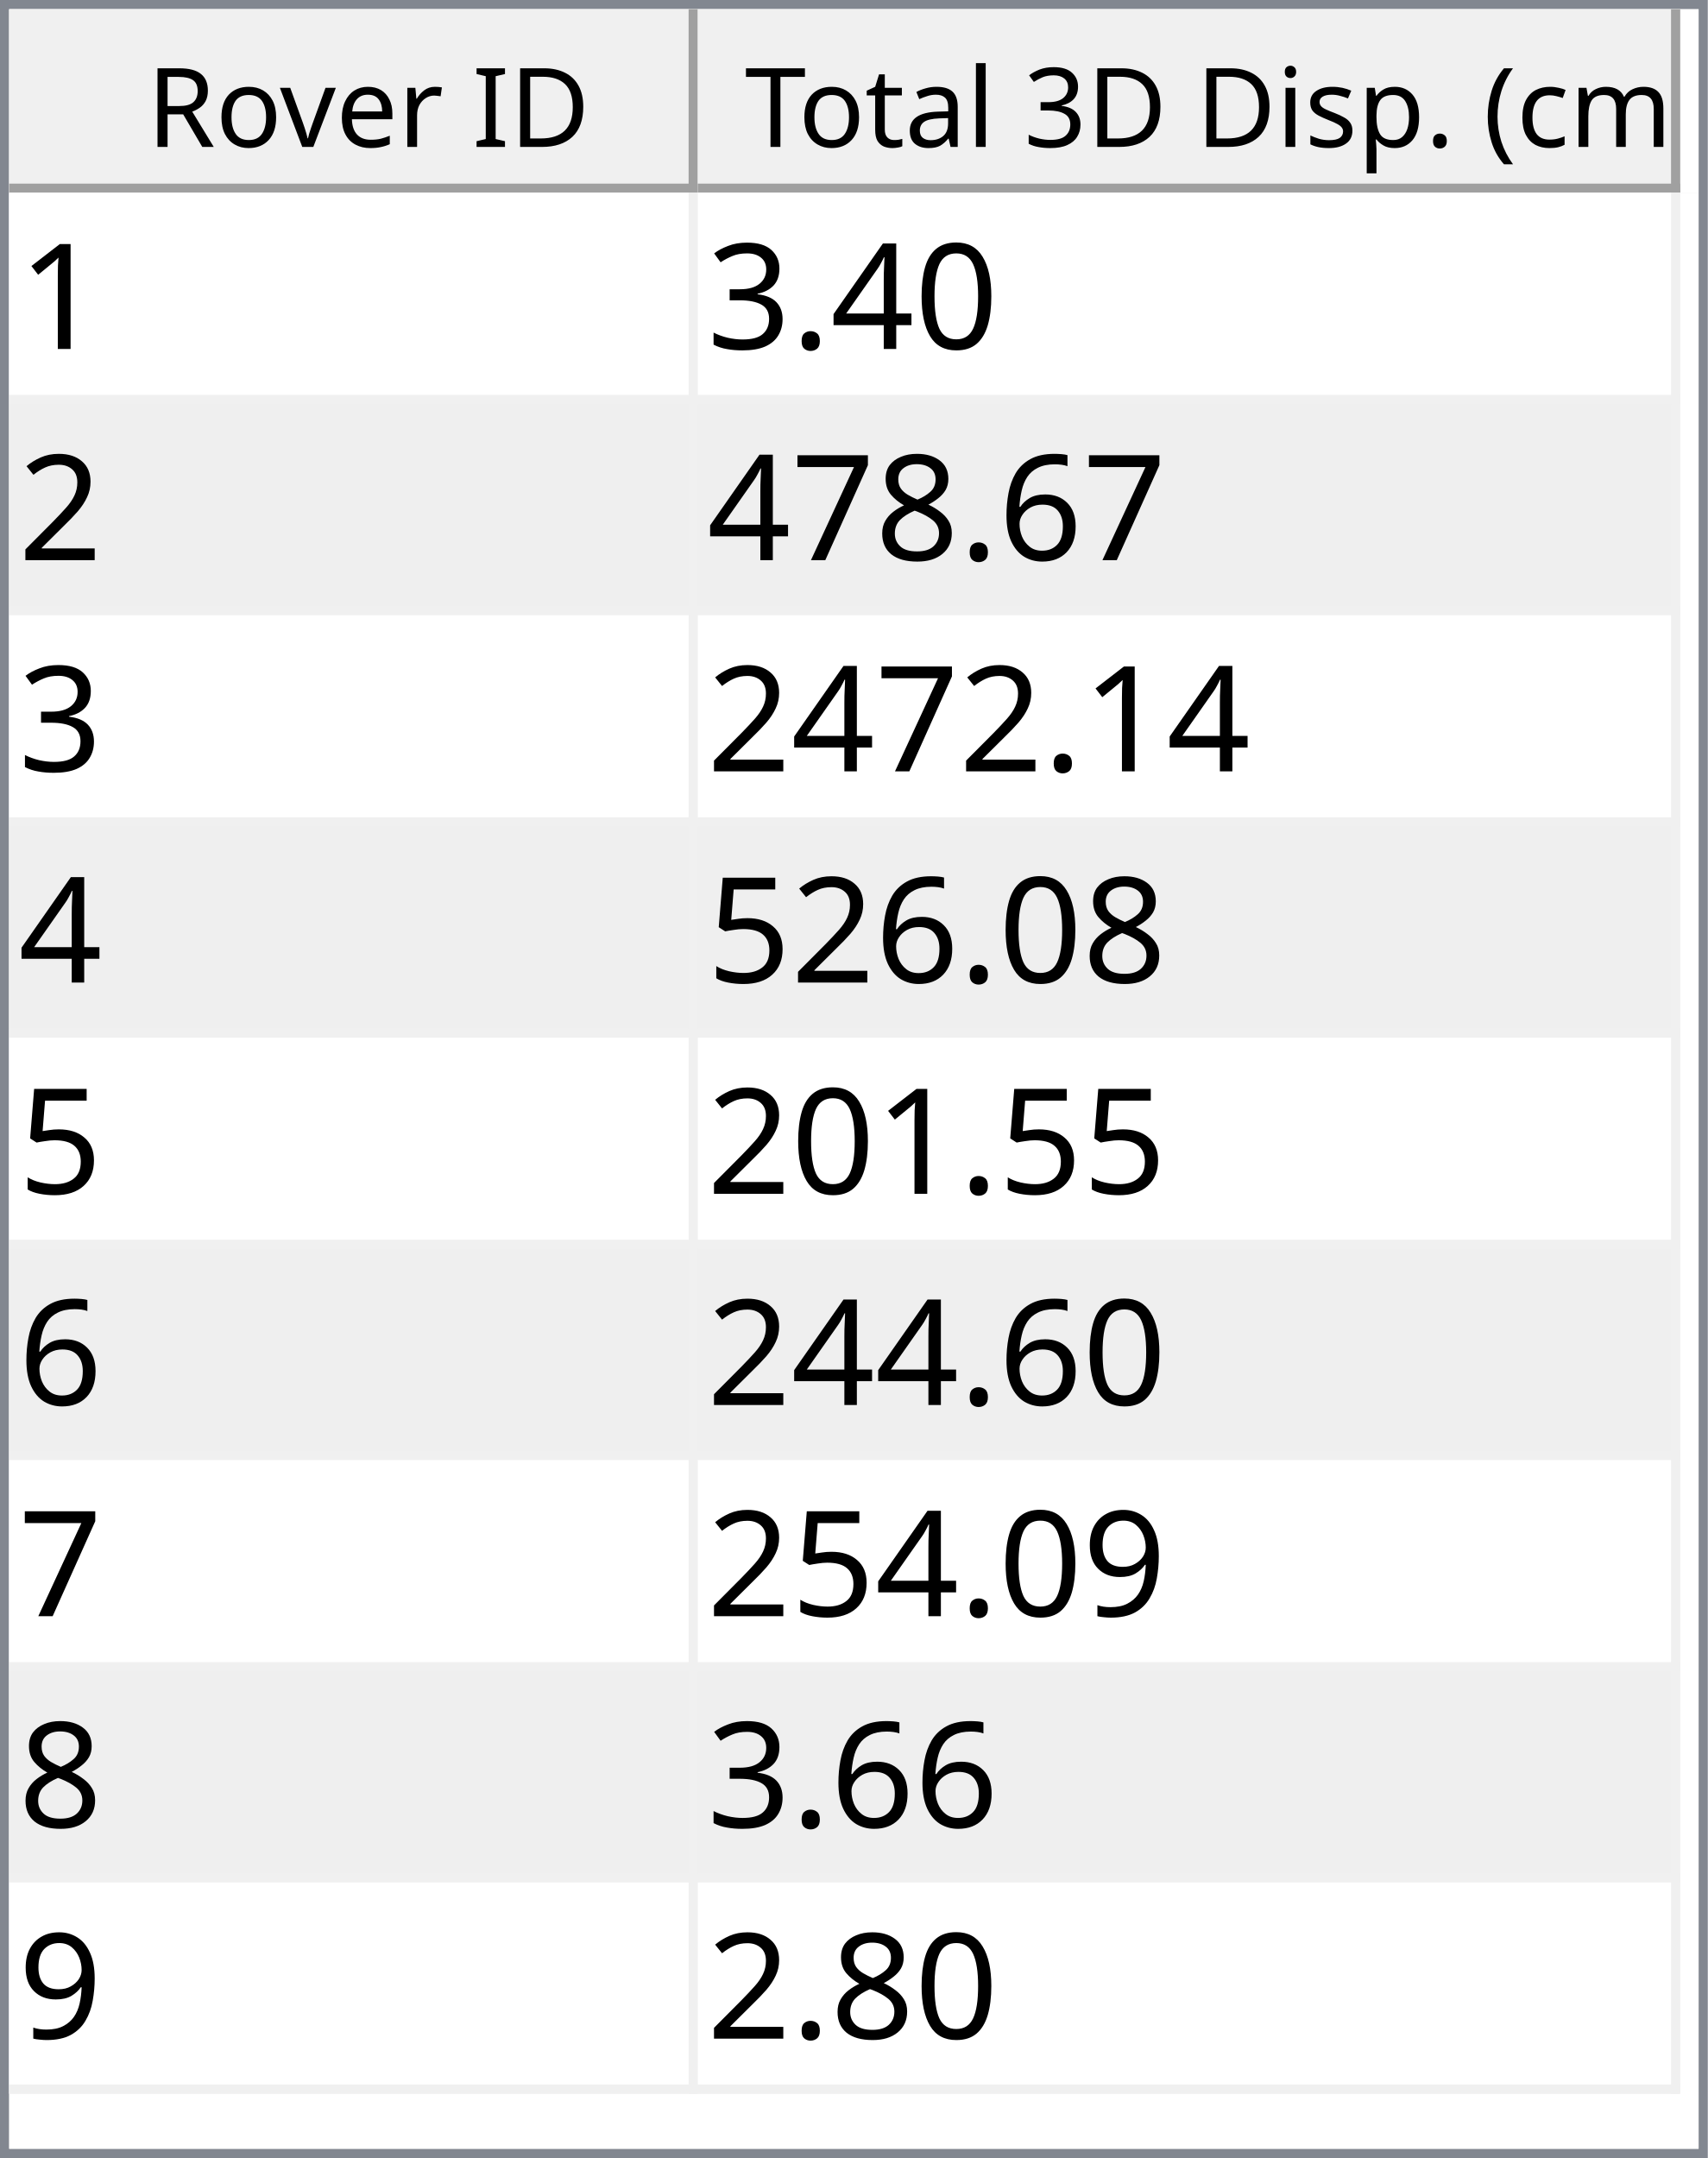
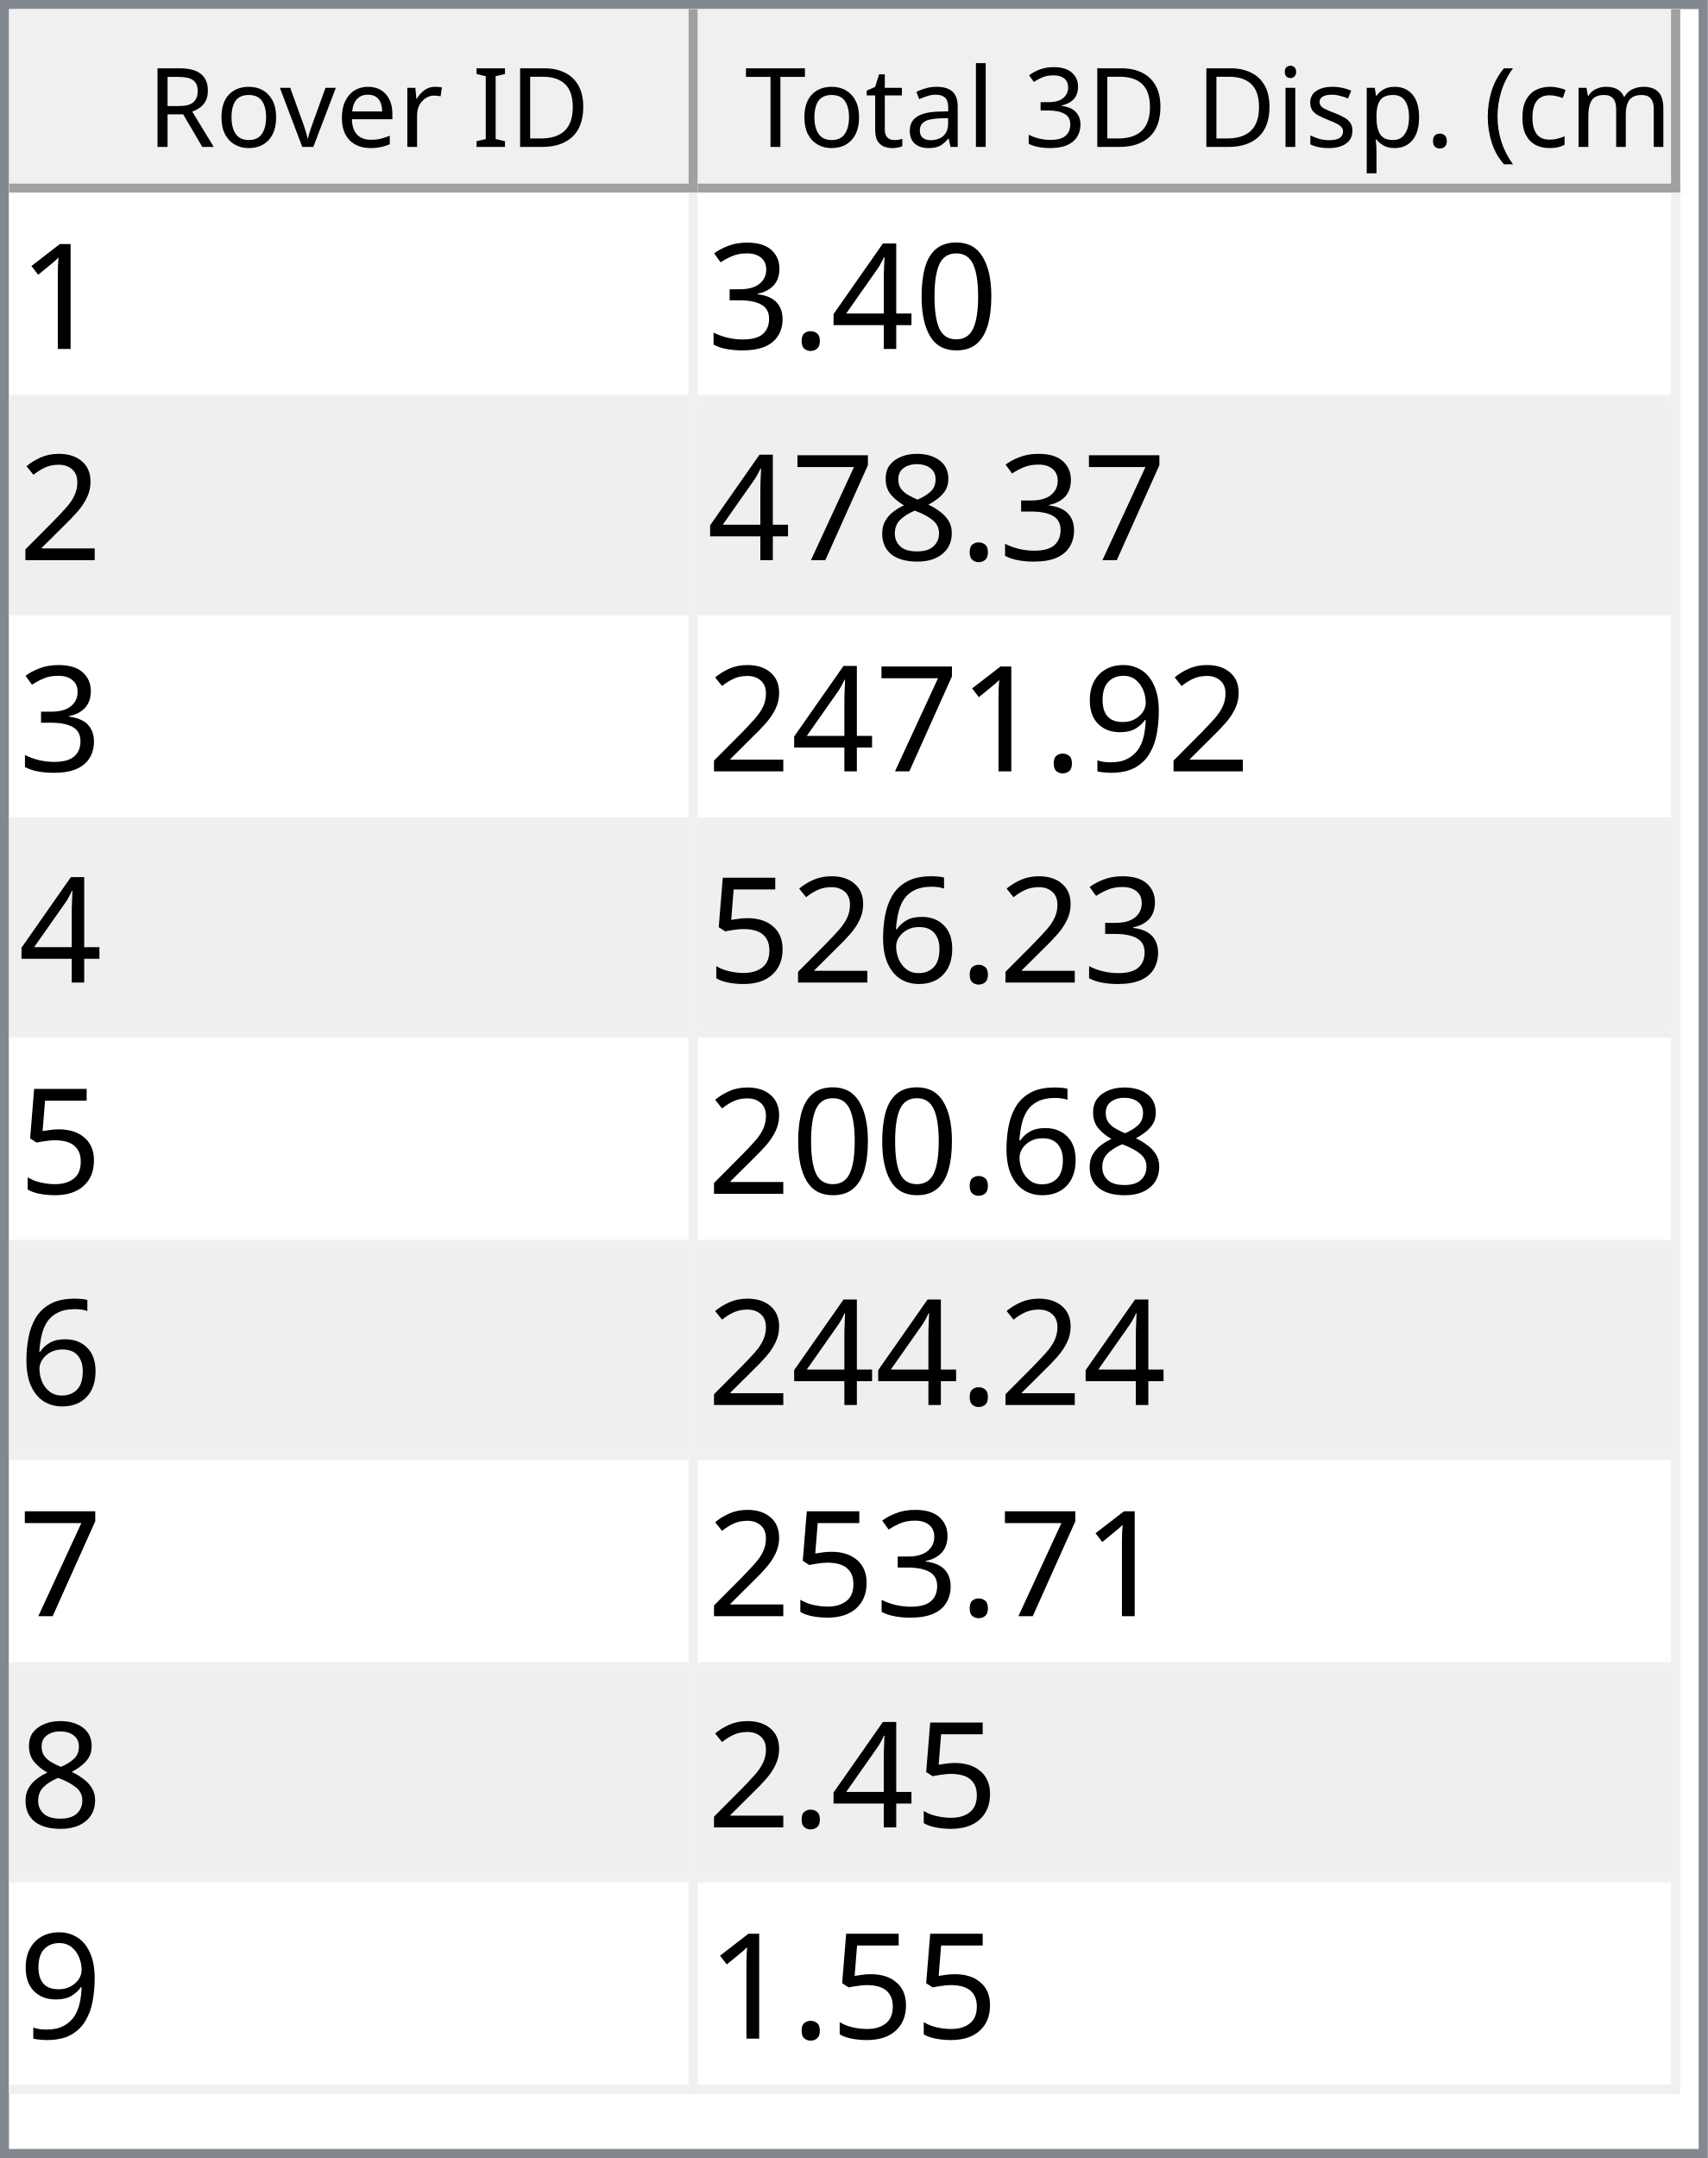
<svg xmlns="http://www.w3.org/2000/svg" style="fill-opacity:1; color-rendering:auto; color-interpolation:auto; text-rendering:auto; stroke:black; stroke-linecap:square; stroke-miterlimit:10; shape-rendering:auto; stroke-opacity:1; fill:black; stroke-dasharray:none; font-weight:normal; stroke-width:1; font-family:'Dialog'; font-style:normal; stroke-linejoin:miter; font-size:12px; stroke-dashoffset:0; image-rendering:auto;" width="186" height="235">
  <defs id="genericDefs" />
  <g>
    <defs id="defs1">
      <clipPath clipPathUnits="userSpaceOnUse" id="clipPath1">
        <path d="M0 0 L186 0 L186 235 L0 235 L0 0 Z" />
      </clipPath>
      <clipPath clipPathUnits="userSpaceOnUse" id="clipPath2">
        <path d="M0 0 L0 235 L186 235 L186 0 Z" />
      </clipPath>
      <clipPath clipPathUnits="userSpaceOnUse" id="clipPath3">
        <path d="M0 0 L0 20 L184 20 L184 0 Z" />
      </clipPath>
      <clipPath clipPathUnits="userSpaceOnUse" id="clipPath4">
        <path d="M0 0 L0 20 L75 20 L75 0 Z" />
      </clipPath>
      <clipPath clipPathUnits="userSpaceOnUse" id="clipPath5">
        <path d="M1 1 L1 19 L74 19 L74 1 Z" />
      </clipPath>
      <clipPath clipPathUnits="userSpaceOnUse" id="clipPath6">
        <path d="M0 0 L0 18 L73 18 L73 0 Z" />
      </clipPath>
      <clipPath clipPathUnits="userSpaceOnUse" id="clipPath7">
        <path d="M-0.5 -0.5 L-0.5 19.5 L74.5 19.5 L74.5 -0.5 Z" />
      </clipPath>
      <clipPath clipPathUnits="userSpaceOnUse" id="clipPath8">
        <path d="M0 0 L0 20 L107 20 L107 0 Z" />
      </clipPath>
      <clipPath clipPathUnits="userSpaceOnUse" id="clipPath9">
        <path d="M1 1 L1 19 L106 19 L106 1 Z" />
      </clipPath>
      <clipPath clipPathUnits="userSpaceOnUse" id="clipPath10">
        <path d="M0 0 L0 18 L105 18 L105 0 Z" />
      </clipPath>
      <clipPath clipPathUnits="userSpaceOnUse" id="clipPath11">
        <path d="M-0.5 -0.5 L-0.5 19.5 L106.5 19.5 L106.5 -0.5 Z" />
      </clipPath>
      <clipPath clipPathUnits="userSpaceOnUse" id="clipPath12">
        <path d="M0 0 L0 213 L184 213 L184 0 Z" />
      </clipPath>
      <clipPath clipPathUnits="userSpaceOnUse" id="clipPath13">
        <path d="M0 0 L0 207 L182 207 L182 0 Z" />
      </clipPath>
      <clipPath clipPathUnits="userSpaceOnUse" id="clipPath14">
        <path d="M-0.5 -0.5 L-0.5 206.5 L181.5 206.5 L181.5 -0.5 Z" />
      </clipPath>
      <clipPath clipPathUnits="userSpaceOnUse" id="clipPath15">
        <path d="M0 0 L0 22 L74 22 L74 0 Z" />
      </clipPath>
      <clipPath clipPathUnits="userSpaceOnUse" id="clipPath16">
        <path d="M0 0 L0 22 L106 22 L106 0 Z" />
      </clipPath>
      <font horiz-adv-x="64.551" id="font1">
        <font-face ascent="107.91" descent="25.098" units-per-em="100" style="font-style:normal; font-family:Segoe UI; font-weight:normal;" />
        <missing-glyph horiz-adv-x="64.551" d="M8.109 0 L8.109 68.266 L56.453 68.266 L56.453 0 L8.109 0 ZM15.328 7.234 L49.219 7.234 L49.219 61.031 L15.328 61.031 L15.328 7.234 Z" />
        <glyph unicode="D" horiz-adv-x="70.117" d="M9.188 0 L9.188 70.016 L28.516 70.016 Q65.531 70.016 65.531 35.891 Q65.531 19.672 55.25 9.836 Q44.969 0 27.734 0 L9.188 0 ZM17.391 62.594 L17.391 7.422 L27.828 7.422 Q41.609 7.422 49.273 14.797 Q56.938 22.172 56.938 35.688 Q56.938 62.594 28.328 62.594 L17.391 62.594 Z" />
        <glyph unicode="I" horiz-adv-x="26.611" d="M17.391 0 L9.188 0 L9.188 70.016 L17.391 70.016 L17.391 0 Z" />
        <glyph unicode=" " horiz-adv-x="27.393" d="" />
        <glyph unicode="r" horiz-adv-x="34.766" d="M34.188 41.891 Q32.078 43.5 28.125 43.5 Q23 43.5 19.555 38.672 Q16.109 33.844 16.109 25.484 L16.109 0 L8.109 0 L8.109 50 L16.109 50 L16.109 39.703 L16.312 39.703 Q18.016 44.969 21.531 47.922 Q25.047 50.875 29.391 50.875 Q32.516 50.875 34.188 50.203 L34.188 41.891 Z" />
        <glyph unicode="e" horiz-adv-x="52.295" d="M48.297 23 L12.984 23 Q13.188 14.656 17.484 10.109 Q21.781 5.562 29.297 5.562 Q37.75 5.562 44.828 11.141 L44.828 3.609 Q38.234 -1.172 27.391 -1.172 Q16.797 -1.172 10.742 5.641 Q4.688 12.453 4.688 24.812 Q4.688 36.469 11.305 43.82 Q17.922 51.172 27.734 51.172 Q37.547 51.172 42.922 44.828 Q48.297 38.484 48.297 27.203 L48.297 23 ZM40.094 29.781 Q40.047 36.719 36.75 40.578 Q33.453 44.438 27.594 44.438 Q21.922 44.438 17.969 40.383 Q14.016 36.328 13.094 29.781 L40.094 29.781 Z" />
        <glyph unicode="v" horiz-adv-x="47.9" d="M47.406 50 L27.484 0 L19.625 0 L0.688 50 L9.469 50 L22.172 13.672 Q23.578 9.672 23.922 6.688 L24.125 6.688 Q24.609 10.453 25.688 13.484 L38.969 50 L47.406 50 Z" />
        <glyph unicode="o" horiz-adv-x="58.594" d="M29 -1.172 Q17.922 -1.172 11.305 5.836 Q4.688 12.844 4.688 24.422 Q4.688 37.016 11.57 44.094 Q18.453 51.172 30.172 51.172 Q41.359 51.172 47.633 44.289 Q53.906 37.406 53.906 25.203 Q53.906 13.234 47.141 6.031 Q40.375 -1.172 29 -1.172 ZM29.594 44.438 Q21.875 44.438 17.383 39.188 Q12.891 33.938 12.891 24.703 Q12.891 15.828 17.43 10.695 Q21.969 5.562 29.594 5.562 Q37.359 5.562 41.531 10.594 Q45.703 15.625 45.703 24.906 Q45.703 34.281 41.531 39.359 Q37.359 44.438 29.594 44.438 Z" />
        <glyph unicode="R" horiz-adv-x="59.814" d="M59.375 0 L49.609 0 L37.891 19.625 Q36.281 22.359 34.766 24.289 Q33.25 26.219 31.664 27.438 Q30.078 28.656 28.25 29.219 Q26.422 29.781 24.125 29.781 L17.391 29.781 L17.391 0 L9.188 0 L9.188 70.016 L30.078 70.016 Q34.672 70.016 38.555 68.867 Q42.438 67.719 45.289 65.375 Q48.141 63.031 49.758 59.547 Q51.375 56.062 51.375 51.375 Q51.375 47.703 50.273 44.656 Q49.172 41.609 47.148 39.211 Q45.125 36.812 42.266 35.133 Q39.406 33.453 35.844 32.516 L35.844 32.328 Q37.594 31.547 38.891 30.547 Q40.188 29.547 41.359 28.18 Q42.531 26.812 43.68 25.078 Q44.828 23.344 46.234 21.047 L59.375 0 ZM17.391 62.594 L17.391 37.203 L28.516 37.203 Q31.594 37.203 34.203 38.133 Q36.812 39.062 38.719 40.797 Q40.625 42.531 41.703 45.047 Q42.781 47.562 42.781 50.688 Q42.781 56.297 39.141 59.445 Q35.5 62.594 28.609 62.594 L17.391 62.594 Z" />
        <glyph unicode=")" horiz-adv-x="30.176" d="M8.297 -15.922 L1.172 -15.922 Q16.406 2.344 16.406 26.812 Q16.406 51.469 1.078 70.016 L8.297 70.016 Q23.531 52.156 23.531 26.703 Q23.531 1.375 8.297 -15.922 Z" />
        <glyph unicode="m" horiz-adv-x="86.133" d="M79.109 0 L71.094 0 L71.094 28.719 Q71.094 37.016 68.531 40.727 Q65.969 44.438 59.906 44.438 Q54.781 44.438 51.195 39.75 Q47.609 35.062 47.609 28.516 L47.609 0 L39.594 0 L39.594 29.688 Q39.594 44.438 28.219 44.438 Q22.953 44.438 19.531 40.016 Q16.109 35.594 16.109 28.516 L16.109 0 L8.109 0 L8.109 50 L16.109 50 L16.109 42.094 L16.312 42.094 Q21.625 51.172 31.844 51.172 Q36.969 51.172 40.773 48.312 Q44.578 45.453 46 40.828 Q51.562 51.172 62.594 51.172 Q79.109 51.172 79.109 30.812 L79.109 0 Z" />
        <glyph unicode="c" horiz-adv-x="46.191" d="M42.188 2.297 Q36.422 -1.172 28.516 -1.172 Q17.828 -1.172 11.258 5.789 Q4.688 12.75 4.688 23.828 Q4.688 36.188 11.766 43.68 Q18.844 51.172 30.672 51.172 Q37.25 51.172 42.281 48.734 L42.281 40.531 Q36.719 44.438 30.375 44.438 Q22.703 44.438 17.797 38.945 Q12.891 33.453 12.891 24.516 Q12.891 15.719 17.508 10.641 Q22.125 5.562 29.891 5.562 Q36.422 5.562 42.188 9.906 L42.188 2.297 Z" />
        <glyph unicode="(" horiz-adv-x="30.176" d="M29.109 -15.922 L21.969 -15.922 Q6.844 1.375 6.844 26.703 Q6.844 52.156 21.969 70.016 L29.203 70.016 Q13.875 51.469 13.875 26.812 Q13.875 2.344 29.109 -15.922 Z" />
        <glyph unicode="." horiz-adv-x="21.68" d="M10.891 -1.078 Q8.641 -1.078 7.055 0.539 Q5.469 2.156 5.469 4.391 Q5.469 6.641 7.055 8.273 Q8.641 9.906 10.891 9.906 Q13.188 9.906 14.797 8.273 Q16.406 6.641 16.406 4.391 Q16.406 2.156 14.797 0.539 Q13.188 -1.078 10.891 -1.078 Z" />
        <glyph unicode="p" horiz-adv-x="58.789" d="M16.312 7.234 L16.109 7.234 L16.109 -23 L8.109 -23 L8.109 50 L16.109 50 L16.109 41.219 L16.312 41.219 Q22.219 51.172 33.594 51.172 Q43.266 51.172 48.688 44.461 Q54.109 37.75 54.109 26.469 Q54.109 13.922 48 6.375 Q41.891 -1.172 31.297 -1.172 Q21.578 -1.172 16.312 7.234 ZM16.109 27.391 L16.109 20.406 Q16.109 14.203 20.141 9.883 Q24.172 5.562 30.375 5.562 Q37.641 5.562 41.773 11.133 Q45.906 16.703 45.906 26.609 Q45.906 34.969 42.047 39.703 Q38.188 44.438 31.594 44.438 Q24.609 44.438 20.359 39.578 Q16.109 34.719 16.109 27.391 Z" />
        <glyph unicode="s" horiz-adv-x="42.432" d="M5.078 1.812 L5.078 10.406 Q11.625 5.562 19.484 5.562 Q30.031 5.562 30.031 12.594 Q30.031 14.594 29.125 15.992 Q28.219 17.391 26.68 18.461 Q25.141 19.531 23.07 20.383 Q21 21.234 18.609 22.172 Q15.281 23.484 12.766 24.828 Q10.25 26.172 8.57 27.859 Q6.891 29.547 6.031 31.695 Q5.172 33.844 5.172 36.719 Q5.172 40.234 6.789 42.945 Q8.406 45.656 11.086 47.484 Q13.766 49.312 17.211 50.242 Q20.656 51.172 24.312 51.172 Q30.812 51.172 35.938 48.922 L35.938 40.828 Q30.422 44.438 23.25 44.438 Q21 44.438 19.195 43.922 Q17.391 43.406 16.094 42.477 Q14.797 41.547 14.086 40.258 Q13.375 38.969 13.375 37.406 Q13.375 35.453 14.086 34.133 Q14.797 32.812 16.164 31.789 Q17.531 30.766 19.484 29.938 Q21.438 29.109 23.922 28.125 Q27.25 26.859 29.883 25.516 Q32.516 24.172 34.375 22.484 Q36.234 20.797 37.234 18.602 Q38.234 16.406 38.234 13.375 Q38.234 9.672 36.602 6.938 Q34.969 4.203 32.234 2.398 Q29.5 0.594 25.93 -0.289 Q22.359 -1.172 18.453 -1.172 Q10.75 -1.172 5.078 1.812 Z" />
        <glyph unicode="i" horiz-adv-x="24.219" d="M12.203 62.703 Q10.062 62.703 8.547 64.164 Q7.031 65.625 7.031 67.875 Q7.031 70.125 8.547 71.609 Q10.062 73.094 12.203 73.094 Q14.406 73.094 15.945 71.609 Q17.484 70.125 17.484 67.875 Q17.484 65.719 15.945 64.211 Q14.406 62.703 12.203 62.703 ZM16.109 0 L8.109 0 L8.109 50 L16.109 50 L16.109 0 Z" />
        <glyph unicode="3" horiz-adv-x="53.906" d="M46.531 19.828 Q46.531 15.094 44.75 11.211 Q42.969 7.328 39.719 4.57 Q36.469 1.812 31.93 0.297 Q27.391 -1.219 21.922 -1.219 Q11.922 -1.219 6 2.594 L6 11.188 Q13.094 5.609 22.219 5.609 Q25.875 5.609 28.828 6.539 Q31.781 7.469 33.906 9.227 Q36.031 10.984 37.18 13.477 Q38.328 15.969 38.328 19.094 Q38.328 32.812 18.797 32.812 L12.984 32.812 L12.984 39.594 L18.5 39.594 Q35.797 39.594 35.797 52.484 Q35.797 64.406 22.609 64.406 Q15.188 64.406 8.688 59.422 L8.688 67.188 Q15.375 71.188 24.609 71.188 Q29 71.188 32.57 69.969 Q36.141 68.75 38.68 66.555 Q41.219 64.359 42.609 61.281 Q44 58.203 44 54.5 Q44 40.672 30.031 36.719 L30.031 36.531 Q33.594 36.141 36.625 34.797 Q39.656 33.453 41.852 31.305 Q44.047 29.156 45.289 26.25 Q46.531 23.344 46.531 19.828 Z" />
        <glyph unicode="l" horiz-adv-x="24.219" d="M16.109 0 L8.109 0 L8.109 74.031 L16.109 74.031 L16.109 0 Z" />
        <glyph unicode="a" horiz-adv-x="50.879" d="M43.891 0 L35.891 0 L35.891 7.812 L35.688 7.812 Q30.469 -1.172 20.312 -1.172 Q12.844 -1.172 8.617 2.781 Q4.391 6.734 4.391 13.281 Q4.391 27.297 20.906 29.594 L35.891 31.688 Q35.891 44.438 25.594 44.438 Q16.547 44.438 9.281 38.281 L9.281 46.484 Q16.656 51.172 26.266 51.172 Q43.891 51.172 43.891 32.516 L43.891 0 ZM35.891 25.297 L23.828 23.641 Q18.266 22.859 15.43 20.875 Q12.594 18.891 12.594 13.875 Q12.594 10.203 15.211 7.883 Q17.828 5.562 22.172 5.562 Q28.125 5.562 32.008 9.742 Q35.891 13.922 35.891 20.312 L35.891 25.297 Z" />
        <glyph unicode="t" horiz-adv-x="33.887" d="M31.297 0.484 Q28.469 -1.078 23.828 -1.078 Q10.688 -1.078 10.688 13.578 L10.688 43.172 L2.094 43.172 L2.094 50 L10.688 50 L10.688 62.203 L18.703 64.797 L18.703 50 L31.297 50 L31.297 43.172 L18.703 43.172 L18.703 14.984 Q18.703 9.969 20.414 7.82 Q22.125 5.672 26.078 5.672 Q29.109 5.672 31.297 7.328 L31.297 0.484 Z" />
        <glyph unicode="T" horiz-adv-x="52.393" d="M50.594 62.594 L30.375 62.594 L30.375 0 L22.172 0 L22.172 62.594 L2 62.594 L2 70.016 L50.594 70.016 L50.594 62.594 Z" />
      </font>
      <font horiz-adv-x="75.0" id="font2">
        <font-face ascent="100.537" descent="21.973" units-per-em="100" style="font-style:normal; font-family:sans-serif; font-weight:normal;" />
        <missing-glyph horiz-adv-x="75.0" d="M12.5 0 L12.5 62.5 L62.5 62.5 L62.5 0 L12.5 0 ZM14.062 1.562 L60.938 1.562 L60.938 60.938 L14.062 60.938 L14.062 1.562 Z" />
        <glyph unicode="1" horiz-adv-x="55.615" d="M37.25 0 L28.469 0 L28.469 56 Q25.297 52.984 20.141 49.953 Q14.984 46.922 10.891 45.406 L10.891 53.906 Q18.266 57.375 23.781 62.305 Q29.297 67.234 31.594 71.875 L37.25 71.875 L37.25 0 Z" />
        <glyph unicode="0" horiz-adv-x="55.615" d="M4.156 35.297 Q4.156 48 6.766 55.742 Q9.375 63.484 14.523 67.68 Q19.672 71.875 27.484 71.875 Q33.25 71.875 37.594 69.555 Q41.938 67.234 44.773 62.867 Q47.609 58.5 49.219 52.227 Q50.828 45.953 50.828 35.297 Q50.828 22.703 48.242 14.969 Q45.656 7.234 40.508 3.008 Q35.359 -1.219 27.484 -1.219 Q17.141 -1.219 11.234 6.203 Q4.156 15.141 4.156 35.297 ZM13.188 35.297 Q13.188 17.672 17.312 11.836 Q21.438 6 27.484 6 Q33.547 6 37.672 11.859 Q41.797 17.719 41.797 35.297 Q41.797 52.984 37.672 58.789 Q33.547 64.594 27.391 64.594 Q21.344 64.594 17.719 59.469 Q13.188 52.938 13.188 35.297 Z" />
        <glyph unicode="4" horiz-adv-x="55.615" d="M32.328 0 L32.328 17.141 L1.266 17.141 L1.266 25.203 L33.938 71.578 L41.109 71.578 L41.109 25.203 L50.781 25.203 L50.781 17.141 L41.109 17.141 L41.109 0 L32.328 0 ZM32.328 25.203 L32.328 57.469 L9.906 25.203 L32.328 25.203 Z" />
        <glyph unicode="." horiz-adv-x="27.783" d="M9.078 0 L9.078 10.016 L19.094 10.016 L19.094 0 L9.078 0 Z" />
        <glyph unicode="3" horiz-adv-x="55.615" d="M4.203 18.891 L12.984 20.062 Q14.5 12.594 18.141 9.297 Q21.781 6 27 6 Q33.203 6 37.477 10.297 Q41.75 14.594 41.75 20.953 Q41.75 27 37.797 30.93 Q33.844 34.859 27.734 34.859 Q25.25 34.859 21.531 33.891 L22.516 41.609 Q23.391 41.5 23.922 41.5 Q29.547 41.5 34.039 44.43 Q38.531 47.359 38.531 53.469 Q38.531 58.297 35.258 61.477 Q31.984 64.656 26.812 64.656 Q21.688 64.656 18.266 61.43 Q14.844 58.203 13.875 51.766 L5.078 53.328 Q6.688 62.156 12.398 67.016 Q18.109 71.875 26.609 71.875 Q32.469 71.875 37.398 69.359 Q42.328 66.844 44.945 62.5 Q47.562 58.156 47.562 53.266 Q47.562 48.641 45.07 44.828 Q42.578 41.016 37.703 38.766 Q44.047 37.312 47.562 32.695 Q51.078 28.078 51.078 21.141 Q51.078 11.766 44.242 5.25 Q37.406 -1.266 26.953 -1.266 Q17.531 -1.266 11.305 4.352 Q5.078 9.969 4.203 18.891 Z" />
        <glyph unicode="2" horiz-adv-x="55.615" d="M50.344 8.453 L50.344 0 L3.031 0 Q2.938 3.172 4.047 6.109 Q5.859 10.938 9.836 15.625 Q13.812 20.312 21.344 26.469 Q33.016 36.031 37.117 41.625 Q41.219 47.219 41.219 52.203 Q41.219 57.422 37.477 61.008 Q33.734 64.594 27.734 64.594 Q21.391 64.594 17.578 60.789 Q13.766 56.984 13.719 50.25 L4.688 51.172 Q5.609 61.281 11.664 66.578 Q17.719 71.875 27.938 71.875 Q38.234 71.875 44.242 66.164 Q50.25 60.453 50.25 52 Q50.25 47.703 48.492 43.555 Q46.734 39.406 42.656 34.812 Q38.578 30.219 29.109 22.219 Q21.188 15.578 18.945 13.211 Q16.703 10.844 15.234 8.453 L50.344 8.453 Z" />
-         <glyph unicode="6" horiz-adv-x="55.615" d="M49.75 54.047 L41.016 53.375 Q39.844 58.547 37.703 60.891 Q34.125 64.656 28.906 64.656 Q24.703 64.656 21.531 62.312 Q17.391 59.281 14.992 53.469 Q12.594 47.656 12.5 36.922 Q15.672 41.75 20.266 44.094 Q24.859 46.438 29.891 46.438 Q38.672 46.438 44.852 39.969 Q51.031 33.5 51.031 23.25 Q51.031 16.5 48.125 10.719 Q45.219 4.938 40.141 1.859 Q35.062 -1.219 28.609 -1.219 Q17.625 -1.219 10.695 6.859 Q3.766 14.938 3.766 33.5 Q3.766 54.25 11.422 63.672 Q18.109 71.875 29.438 71.875 Q37.891 71.875 43.289 67.141 Q48.688 62.406 49.75 54.047 ZM13.875 23.188 Q13.875 18.656 15.797 14.508 Q17.719 10.359 21.188 8.18 Q24.656 6 28.469 6 Q34.031 6 38.039 10.492 Q42.047 14.984 42.047 22.703 Q42.047 30.125 38.086 34.398 Q34.125 38.672 28.125 38.672 Q22.172 38.672 18.023 34.398 Q13.875 30.125 13.875 23.188 Z" />
        <glyph unicode="8" horiz-adv-x="55.615" d="M17.672 38.812 Q12.203 40.828 9.57 44.539 Q6.938 48.25 6.938 53.422 Q6.938 61.234 12.555 66.555 Q18.172 71.875 27.484 71.875 Q36.859 71.875 42.578 66.43 Q48.297 60.984 48.297 53.172 Q48.297 48.188 45.68 44.508 Q43.062 40.828 37.75 38.812 Q44.344 36.672 47.781 31.883 Q51.219 27.094 51.219 20.453 Q51.219 11.281 44.727 5.031 Q38.234 -1.219 27.641 -1.219 Q17.047 -1.219 10.547 5.055 Q4.047 11.328 4.047 20.703 Q4.047 27.688 7.594 32.398 Q11.141 37.109 17.672 38.812 ZM15.922 53.719 Q15.922 48.641 19.195 45.414 Q22.469 42.188 27.688 42.188 Q32.766 42.188 36.016 45.383 Q39.266 48.578 39.266 53.219 Q39.266 58.062 35.914 61.359 Q32.562 64.656 27.594 64.656 Q22.562 64.656 19.242 61.43 Q15.922 58.203 15.922 53.719 ZM13.094 20.656 Q13.094 16.891 14.875 13.375 Q16.656 9.859 20.172 7.93 Q23.688 6 27.734 6 Q34.031 6 38.133 10.055 Q42.234 14.109 42.234 20.359 Q42.234 26.703 38.016 30.859 Q33.797 35.016 27.438 35.016 Q21.234 35.016 17.164 30.914 Q13.094 26.812 13.094 20.656 Z" />
        <glyph unicode="7" horiz-adv-x="55.615" d="M4.734 62.203 L4.734 70.656 L51.078 70.656 L51.078 63.812 Q44.234 56.547 37.523 44.484 Q30.812 32.422 27.156 19.672 Q24.516 10.688 23.781 0 L14.75 0 Q14.891 8.453 18.062 20.414 Q21.234 32.375 27.172 43.484 Q33.109 54.594 39.797 62.203 L4.734 62.203 Z" />
+         <glyph unicode="9" horiz-adv-x="55.615" d="M5.469 16.547 L13.922 17.328 Q14.984 11.375 18.016 8.688 Q21.047 6 25.781 6 Q29.828 6 32.883 7.859 Q35.938 9.719 37.891 12.82 Q39.844 15.922 41.164 21.195 Q42.484 26.469 42.484 31.938 Q42.484 32.516 42.438 33.688 Q39.797 29.5 35.234 26.883 Q30.672 24.266 25.344 24.266 Q16.453 24.266 10.305 30.711 Q4.156 37.156 4.156 47.703 Q4.156 58.594 10.578 65.234 Q17 71.875 26.656 71.875 Q33.641 71.875 39.43 68.117 Q45.219 64.359 48.219 57.398 Q51.219 50.438 51.219 37.25 Q51.219 23.531 48.242 15.406 Q45.266 7.281 39.383 3.031 Q33.5 -1.219 25.594 -1.219 Q17.188 -1.219 11.867 3.445 Q6.547 8.109 5.469 16.547 ZM41.453 48.141 Q41.453 55.719 37.43 60.156 Q33.406 64.594 27.734 64.594 Q21.875 64.594 17.531 59.812 Q13.188 55.031 13.188 47.406 Q13.188 40.578 17.312 36.305 Q21.438 32.031 27.484 32.031 Q33.594 32.031 37.523 36.305 Q41.453 40.578 41.453 48.141 Z" />
+         <glyph unicode="6" horiz-adv-x="55.615" d="M49.75 54.047 L41.016 53.375 Q39.844 58.547 37.703 60.891 Q34.125 64.656 28.906 64.656 Q24.703 64.656 21.531 62.312 Q17.391 59.281 14.992 53.469 Q12.594 47.656 12.5 36.922 Q15.672 41.75 20.266 44.094 Q24.859 46.438 29.891 46.438 Q38.672 46.438 44.852 39.969 Q51.031 33.5 51.031 23.25 Q51.031 16.5 48.125 10.719 Q45.219 4.938 40.141 1.859 Q35.062 -1.219 28.609 -1.219 Q17.625 -1.219 10.695 6.859 Q3.766 14.938 3.766 33.5 Q3.766 54.25 11.422 63.672 Q18.109 71.875 29.438 71.875 Q37.891 71.875 43.289 67.141 Q48.688 62.406 49.75 54.047 ZM13.875 23.188 Q13.875 18.656 15.797 14.508 Q17.719 10.359 21.188 8.18 Q24.656 6 28.469 6 Q34.031 6 38.039 10.492 Q42.047 14.984 42.047 22.703 Q42.047 30.125 38.086 34.398 Q34.125 38.672 28.125 38.672 Q22.172 38.672 18.023 34.398 Q13.875 30.125 13.875 23.188 Z" />
        <glyph unicode="5" horiz-adv-x="55.615" d="M4.156 18.75 L13.375 19.531 Q14.406 12.797 18.141 9.398 Q21.875 6 27.156 6 Q33.5 6 37.891 10.789 Q42.281 15.578 42.281 23.484 Q42.281 31 38.062 35.352 Q33.844 39.703 27 39.703 Q22.75 39.703 19.336 37.773 Q15.922 35.844 13.969 32.766 L5.719 33.844 L12.641 70.609 L48.25 70.609 L48.25 62.203 L19.672 62.203 L15.828 42.969 Q22.266 47.469 29.344 47.469 Q38.719 47.469 45.164 40.969 Q51.609 34.469 51.609 24.266 Q51.609 14.547 45.953 7.469 Q39.062 -1.219 27.156 -1.219 Q17.391 -1.219 11.211 4.25 Q5.031 9.719 4.156 18.75 Z" />
-         <glyph unicode="9" horiz-adv-x="55.615" d="M5.469 16.547 L13.922 17.328 Q14.984 11.375 18.016 8.688 Q21.047 6 25.781 6 Q29.828 6 32.883 7.859 Q35.938 9.719 37.891 12.82 Q39.844 15.922 41.164 21.195 Q42.484 26.469 42.484 31.938 Q42.484 32.516 42.438 33.688 Q39.797 29.5 35.234 26.883 Q30.672 24.266 25.344 24.266 Q16.453 24.266 10.305 30.711 Q4.156 37.156 4.156 47.703 Q4.156 58.594 10.578 65.234 Q17 71.875 26.656 71.875 Q33.641 71.875 39.43 68.117 Q45.219 64.359 48.219 57.398 Q51.219 50.438 51.219 37.25 Q51.219 23.531 48.242 15.406 Q45.266 7.281 39.383 3.031 Q33.5 -1.219 25.594 -1.219 Q17.188 -1.219 11.867 3.445 Q6.547 8.109 5.469 16.547 ZM41.453 48.141 Q41.453 55.719 37.43 60.156 Q33.406 64.594 27.734 64.594 Q21.875 64.594 17.531 59.812 Q13.188 55.031 13.188 47.406 Q13.188 40.578 17.312 36.305 Q21.438 32.031 27.484 32.031 Q33.594 32.031 37.523 36.305 Q41.453 40.578 41.453 48.141 Z" />
      </font>
    </defs>
    <g style="fill:white; stroke:white;">
      <rect x="0" y="0" width="186" style="clip-path:url(#clipPath1); stroke:none;" height="235" />
    </g>
    <g style="fill:white; text-rendering:optimizeSpeed; color-rendering:optimizeSpeed; image-rendering:optimizeSpeed; shape-rendering:crispEdges; stroke:white; color-interpolation:sRGB;">
      <rect x="0" width="186" height="235" y="0" style="stroke:none;" />
      <path style="stroke:none;" d="M0 235 L186 235 L186 0 L0 0 Z" />
    </g>
    <g style="fill:rgb(240,240,240); font-family:'Segoe UI'; stroke:rgb(240,240,240);">
      <rect x="0" y="0" width="186" style="clip-path:url(#clipPath2); stroke:none;" height="235" />
    </g>
    <g style="fill:rgb(130,135,144); font-family:'Segoe UI'; stroke:rgb(130,135,144);">
      <path d="M0 0 L186 0 L186 235 L0 235 L0 0 ZM1 1 L185 1 L185 234 L1 234 L1 1 Z" style="fill-rule:evenodd; clip-path:url(#clipPath2); stroke:none;" />
    </g>
    <g style="fill:white; font-family:'Segoe UI'; stroke:white;" transform="translate(1,1)">
      <rect x="0" y="0" width="184" style="clip-path:url(#clipPath3); stroke:none;" height="20" />
    </g>
    <g style="fill:rgb(240,240,240); font-family:'Segoe UI'; stroke:rgb(240,240,240);" transform="translate(1,1)">
      <rect x="0" y="0" width="75" style="clip-path:url(#clipPath4); stroke:none;" height="20" />
    </g>
    <g style="font-family:'Segoe UI';" transform="translate(2,2)">
      <text x="14" xml:space="preserve" y="14" style="clip-path:url(#clipPath6); stroke:none;">Rover ID</text>
    </g>
    <g style="fill:rgb(160,160,160); font-family:'Segoe UI'; stroke:rgb(160,160,160); stroke-linejoin:bevel;" transform="translate(1.5,1.5)">
      <line x1="74" x2="74" y1="0" style="fill:none; clip-path:url(#clipPath7);" y2="19" />
    </g>
    <g style="fill:rgb(160,160,160); font-family:'Segoe UI'; stroke:rgb(160,160,160); stroke-linejoin:bevel;" transform="matrix(1,0,0,1,1,1) translate(0.5,0.5)">
      <line x1="0" x2="74" y1="19" style="fill:none; clip-path:url(#clipPath7);" y2="19" />
    </g>
    <g style="fill:rgb(240,240,240); font-family:'Segoe UI'; stroke:rgb(240,240,240);" transform="translate(76,1)">
      <rect x="0" y="0" width="107" style="clip-path:url(#clipPath8); stroke:none;" height="20" />
    </g>
    <g style="font-family:'Segoe UI';" transform="translate(77,2)">
      <text x="1" xml:space="preserve" y="14" style="clip-path:url(#clipPath10); stroke:none;"> Total 3D Disp. (cm)</text>
    </g>
    <g style="fill:rgb(160,160,160); font-family:'Segoe UI'; stroke:rgb(160,160,160); stroke-linejoin:bevel;" transform="translate(76.5,1.5)">
      <line x1="106" x2="106" y1="0" style="fill:none; clip-path:url(#clipPath11);" y2="19" />
    </g>
    <g style="fill:rgb(160,160,160); font-family:'Segoe UI'; stroke:rgb(160,160,160); stroke-linejoin:bevel;" transform="matrix(1,0,0,1,76,1) translate(0.5,0.5)">
      <line x1="0" x2="106" y1="19" style="fill:none; clip-path:url(#clipPath11);" y2="19" />
    </g>
    <g style="fill:white; font-family:'Segoe UI'; stroke:white;" transform="translate(1,21)">
      <rect x="0" y="0" width="184" style="clip-path:url(#clipPath12); stroke:none;" height="213" />
    </g>
    <g style="fill:rgb(240,240,240); font-size:16px; font-family:sans-serif; stroke:rgb(240,240,240);" transform="translate(1,21)">
      <rect x="0" y="0" width="182" style="clip-path:url(#clipPath13); stroke:none;" height="207" />
      <line transform="translate(0.5,0.5)" x1="0" x2="181" y1="22" style="clip-path:url(#clipPath14); fill:none; stroke-linejoin:bevel;" y2="22" />
    </g>
    <g transform="matrix(1,0,0,1,1,21) translate(0.5,0.5)" style="fill:rgb(240,240,240); font-size:16px; font-family:sans-serif; stroke:rgb(240,240,240); stroke-linejoin:bevel;">
      <line x1="0" x2="181" y1="45" style="fill:none; clip-path:url(#clipPath14);" y2="45" />
    </g>
    <g transform="matrix(1,0,0,1,1,21) translate(0.5,0.5)" style="fill:rgb(240,240,240); font-size:16px; font-family:sans-serif; stroke:rgb(240,240,240); stroke-linejoin:bevel;">
      <line x1="0" x2="181" y1="68" style="fill:none; clip-path:url(#clipPath14);" y2="68" />
    </g>
    <g transform="matrix(1,0,0,1,1,21) translate(0.5,0.5)" style="fill:rgb(240,240,240); font-size:16px; font-family:sans-serif; stroke:rgb(240,240,240); stroke-linejoin:bevel;">
      <line x1="0" x2="181" y1="91" style="fill:none; clip-path:url(#clipPath14);" y2="91" />
    </g>
    <g transform="matrix(1,0,0,1,1,21) translate(0.5,0.5)" style="fill:rgb(240,240,240); font-size:16px; font-family:sans-serif; stroke:rgb(240,240,240); stroke-linejoin:bevel;">
      <line x1="0" x2="181" y1="114" style="fill:none; clip-path:url(#clipPath14);" y2="114" />
    </g>
    <g transform="matrix(1,0,0,1,1,21) translate(0.5,0.5)" style="fill:rgb(240,240,240); font-size:16px; font-family:sans-serif; stroke:rgb(240,240,240); stroke-linejoin:bevel;">
      <line x1="0" x2="181" y1="137" style="fill:none; clip-path:url(#clipPath14);" y2="137" />
    </g>
    <g transform="matrix(1,0,0,1,1,21) translate(0.5,0.5)" style="fill:rgb(240,240,240); font-size:16px; font-family:sans-serif; stroke:rgb(240,240,240); stroke-linejoin:bevel;">
      <line x1="0" x2="181" y1="160" style="fill:none; clip-path:url(#clipPath14);" y2="160" />
    </g>
    <g transform="matrix(1,0,0,1,1,21) translate(0.5,0.5)" style="fill:rgb(240,240,240); font-size:16px; font-family:sans-serif; stroke:rgb(240,240,240); stroke-linejoin:bevel;">
      <line x1="0" x2="181" y1="183" style="fill:none; clip-path:url(#clipPath14);" y2="183" />
    </g>
    <g transform="matrix(1,0,0,1,1,21) translate(0.5,0.5)" style="fill:rgb(240,240,240); font-size:16px; font-family:sans-serif; stroke:rgb(240,240,240); stroke-linejoin:bevel;">
      <line x1="0" x2="181" y1="206" style="fill:none; clip-path:url(#clipPath14);" y2="206" />
    </g>
    <g transform="matrix(1,0,0,1,1,21) translate(0.5,0.5)" style="fill:rgb(240,240,240); font-size:16px; font-family:sans-serif; stroke:rgb(240,240,240); stroke-linejoin:bevel;">
      <line x1="74" x2="74" y1="0" style="fill:none; clip-path:url(#clipPath14);" y2="206" />
    </g>
    <g transform="matrix(1,0,0,1,1,21) translate(0.5,0.5)" style="fill:rgb(240,240,240); font-size:16px; font-family:sans-serif; stroke:rgb(240,240,240); stroke-linejoin:bevel;">
      <line x1="181" x2="181" y1="0" style="fill:none; clip-path:url(#clipPath14);" y2="206" />
    </g>
    <g style="fill:white; font-size:16px; font-family:sans-serif; stroke:white;" transform="matrix(1,0,0,1,1,21)">
      <rect x="0" y="0" width="74" style="clip-path:url(#clipPath15); stroke:none;" height="22" />
      <text x="1" y="17" style="fill:black; clip-path:url(#clipPath15); stroke:none;" xml:space="preserve">1</text>
    </g>
    <g style="fill:white; font-size:16px; font-family:sans-serif; stroke:white;" transform="matrix(1,0,0,1,1,21) translate(75,0)">
      <rect x="0" y="0" width="106" style="clip-path:url(#clipPath16); stroke:none;" height="22" />
      <text x="1" y="17" style="fill:black; clip-path:url(#clipPath16); stroke:none;" xml:space="preserve">3.40</text>
    </g>
    <g style="fill:rgb(239,239,239); font-size:16px; font-family:sans-serif; stroke:rgb(239,239,239);" transform="matrix(1,0,0,1,1,21) translate(0,23)">
      <rect x="0" y="0" width="74" style="clip-path:url(#clipPath15); stroke:none;" height="22" />
      <text x="1" y="17" style="fill:black; clip-path:url(#clipPath15); stroke:none;" xml:space="preserve">2</text>
    </g>
    <g style="fill:rgb(239,239,239); font-size:16px; font-family:sans-serif; stroke:rgb(239,239,239);" transform="matrix(1,0,0,1,1,21) translate(75,23)">
      <rect x="0" y="0" width="106" style="clip-path:url(#clipPath16); stroke:none;" height="22" />
-       <text x="1" y="17" style="fill:black; clip-path:url(#clipPath16); stroke:none;" xml:space="preserve">478.67</text>
+       <text x="1" y="17" style="fill:black; clip-path:url(#clipPath16); stroke:none;" xml:space="preserve">478.37</text>
    </g>
    <g style="fill:white; font-size:16px; font-family:sans-serif; stroke:white;" transform="matrix(1,0,0,1,1,21) translate(0,46)">
      <rect x="0" y="0" width="74" style="clip-path:url(#clipPath15); stroke:none;" height="22" />
      <text x="1" y="17" style="fill:black; clip-path:url(#clipPath15); stroke:none;" xml:space="preserve">3</text>
    </g>
    <g style="fill:white; font-size:16px; font-family:sans-serif; stroke:white;" transform="matrix(1,0,0,1,1,21) translate(75,46)">
      <rect x="0" y="0" width="106" style="clip-path:url(#clipPath16); stroke:none;" height="22" />
-       <text x="1" y="17" style="fill:black; clip-path:url(#clipPath16); stroke:none;" xml:space="preserve">2472.14</text>
+       <text x="1" y="17" style="fill:black; clip-path:url(#clipPath16); stroke:none;" xml:space="preserve">2471.92</text>
    </g>
    <g style="fill:rgb(239,239,239); font-size:16px; font-family:sans-serif; stroke:rgb(239,239,239);" transform="matrix(1,0,0,1,1,21) translate(0,69)">
      <rect x="0" y="0" width="74" style="clip-path:url(#clipPath15); stroke:none;" height="22" />
      <text x="1" y="17" style="fill:black; clip-path:url(#clipPath15); stroke:none;" xml:space="preserve">4</text>
    </g>
    <g style="fill:rgb(239,239,239); font-size:16px; font-family:sans-serif; stroke:rgb(239,239,239);" transform="matrix(1,0,0,1,1,21) translate(75,69)">
      <rect x="0" y="0" width="106" style="clip-path:url(#clipPath16); stroke:none;" height="22" />
-       <text x="1" y="17" style="fill:black; clip-path:url(#clipPath16); stroke:none;" xml:space="preserve">526.08</text>
+       <text x="1" y="17" style="fill:black; clip-path:url(#clipPath16); stroke:none;" xml:space="preserve">526.23</text>
    </g>
    <g style="fill:white; font-size:16px; font-family:sans-serif; stroke:white;" transform="matrix(1,0,0,1,1,21) translate(0,92)">
      <rect x="0" y="0" width="74" style="clip-path:url(#clipPath15); stroke:none;" height="22" />
      <text x="1" y="17" style="fill:black; clip-path:url(#clipPath15); stroke:none;" xml:space="preserve">5</text>
    </g>
    <g style="fill:white; font-size:16px; font-family:sans-serif; stroke:white;" transform="matrix(1,0,0,1,1,21) translate(75,92)">
      <rect x="0" y="0" width="106" style="clip-path:url(#clipPath16); stroke:none;" height="22" />
-       <text x="1" y="17" style="fill:black; clip-path:url(#clipPath16); stroke:none;" xml:space="preserve">201.55</text>
+       <text x="1" y="17" style="fill:black; clip-path:url(#clipPath16); stroke:none;" xml:space="preserve">200.68</text>
    </g>
    <g style="fill:rgb(239,239,239); font-size:16px; font-family:sans-serif; stroke:rgb(239,239,239);" transform="matrix(1,0,0,1,1,21) translate(0,115)">
      <rect x="0" y="0" width="74" style="clip-path:url(#clipPath15); stroke:none;" height="22" />
      <text x="1" y="17" style="fill:black; clip-path:url(#clipPath15); stroke:none;" xml:space="preserve">6</text>
    </g>
    <g style="fill:rgb(239,239,239); font-size:16px; font-family:sans-serif; stroke:rgb(239,239,239);" transform="matrix(1,0,0,1,1,21) translate(75,115)">
      <rect x="0" y="0" width="106" style="clip-path:url(#clipPath16); stroke:none;" height="22" />
-       <text x="1" y="17" style="fill:black; clip-path:url(#clipPath16); stroke:none;" xml:space="preserve">244.60</text>
+       <text x="1" y="17" style="fill:black; clip-path:url(#clipPath16); stroke:none;" xml:space="preserve">244.24</text>
    </g>
    <g style="fill:white; font-size:16px; font-family:sans-serif; stroke:white;" transform="matrix(1,0,0,1,1,21) translate(0,138)">
      <rect x="0" y="0" width="74" style="clip-path:url(#clipPath15); stroke:none;" height="22" />
      <text x="1" y="17" style="fill:black; clip-path:url(#clipPath15); stroke:none;" xml:space="preserve">7</text>
    </g>
    <g style="fill:white; font-size:16px; font-family:sans-serif; stroke:white;" transform="matrix(1,0,0,1,1,21) translate(75,138)">
      <rect x="0" y="0" width="106" style="clip-path:url(#clipPath16); stroke:none;" height="22" />
-       <text x="1" y="17" style="fill:black; clip-path:url(#clipPath16); stroke:none;" xml:space="preserve">254.09</text>
+       <text x="1" y="17" style="fill:black; clip-path:url(#clipPath16); stroke:none;" xml:space="preserve">253.71</text>
    </g>
    <g style="fill:rgb(239,239,239); font-size:16px; font-family:sans-serif; stroke:rgb(239,239,239);" transform="matrix(1,0,0,1,1,21) translate(0,161)">
      <rect x="0" y="0" width="74" style="clip-path:url(#clipPath15); stroke:none;" height="22" />
      <text x="1" y="17" style="fill:black; clip-path:url(#clipPath15); stroke:none;" xml:space="preserve">8</text>
    </g>
    <g style="fill:rgb(239,239,239); font-size:16px; font-family:sans-serif; stroke:rgb(239,239,239);" transform="matrix(1,0,0,1,1,21) translate(75,161)">
      <rect x="0" y="0" width="106" style="clip-path:url(#clipPath16); stroke:none;" height="22" />
-       <text x="1" y="17" style="fill:black; clip-path:url(#clipPath16); stroke:none;" xml:space="preserve">3.66</text>
+       <text x="1" y="17" style="fill:black; clip-path:url(#clipPath16); stroke:none;" xml:space="preserve">2.45</text>
    </g>
    <g style="fill:white; font-size:16px; font-family:sans-serif; stroke:white;" transform="matrix(1,0,0,1,1,21) translate(0,184)">
      <rect x="0" y="0" width="74" style="clip-path:url(#clipPath15); stroke:none;" height="22" />
      <text x="1" y="17" style="fill:black; clip-path:url(#clipPath15); stroke:none;" xml:space="preserve">9</text>
    </g>
    <g style="fill:white; font-size:16px; font-family:sans-serif; stroke:white;" transform="matrix(1,0,0,1,1,21) translate(75,184)">
      <rect x="0" y="0" width="106" style="clip-path:url(#clipPath16); stroke:none;" height="22" />
-       <text x="1" y="17" style="fill:black; clip-path:url(#clipPath16); stroke:none;" xml:space="preserve">2.80</text>
+       <text x="1" y="17" style="fill:black; clip-path:url(#clipPath16); stroke:none;" xml:space="preserve">1.55</text>
    </g>
  </g>
</svg>
